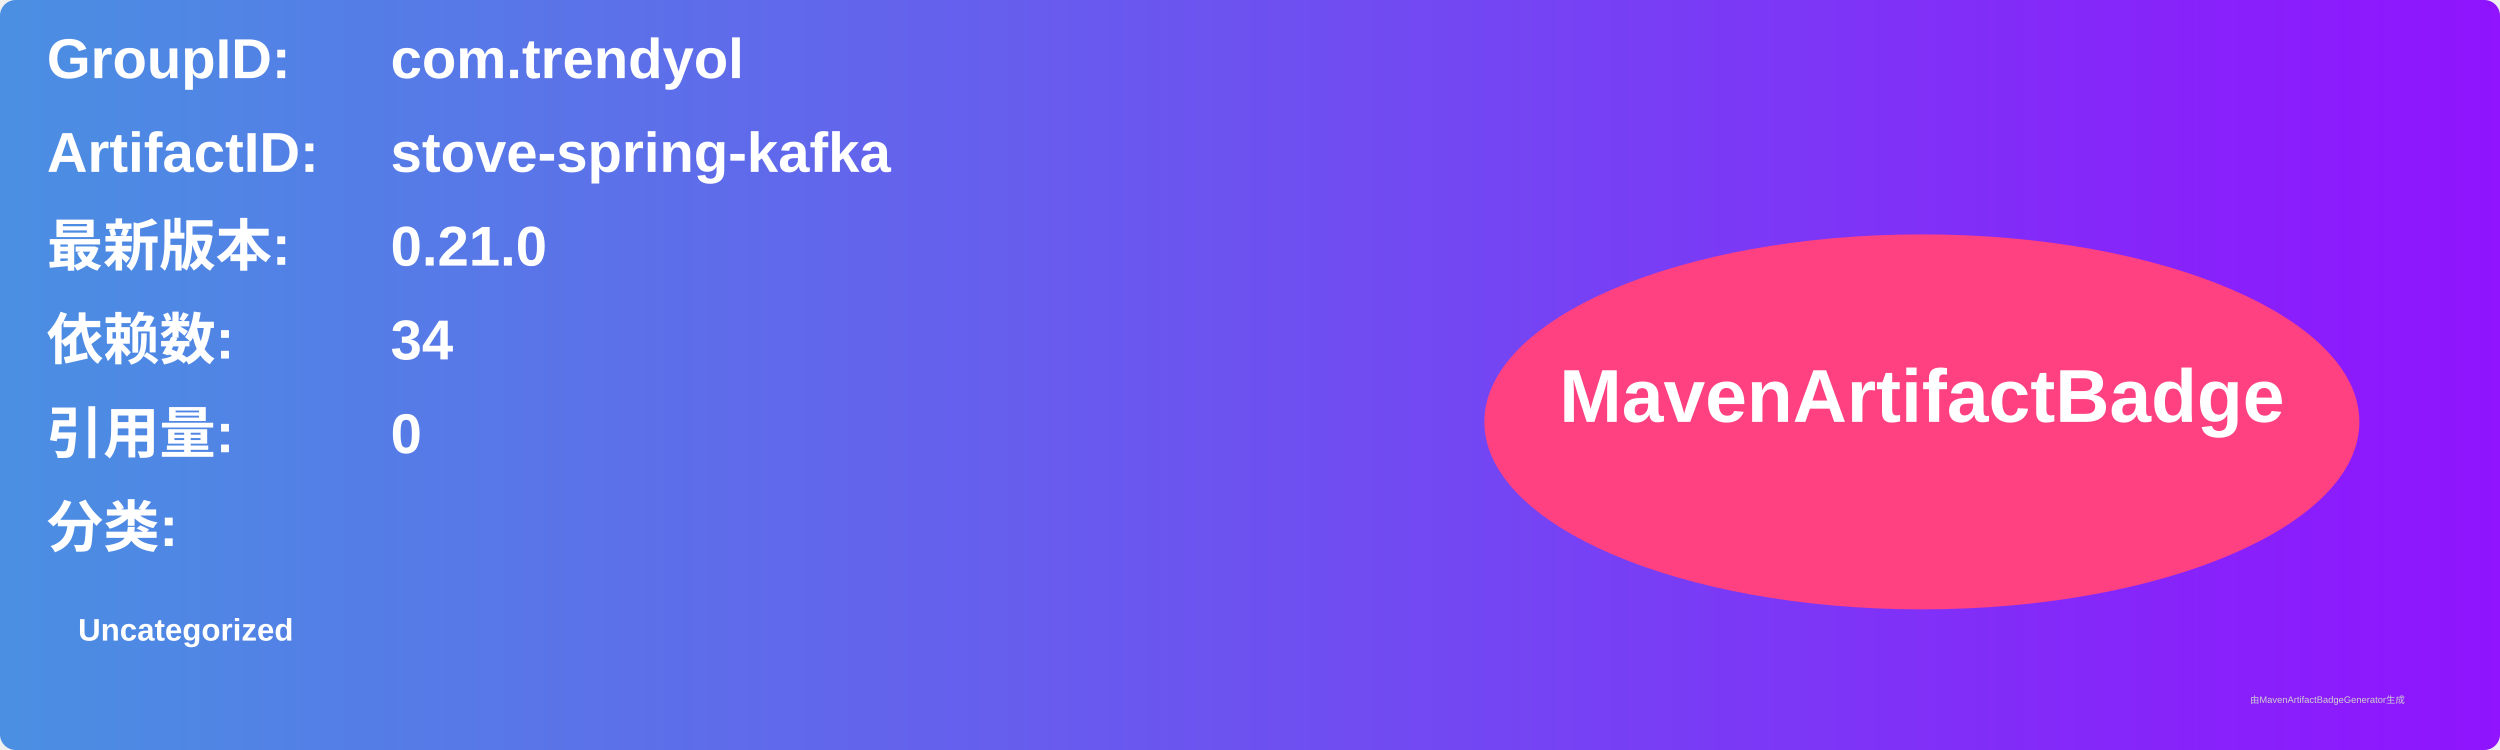
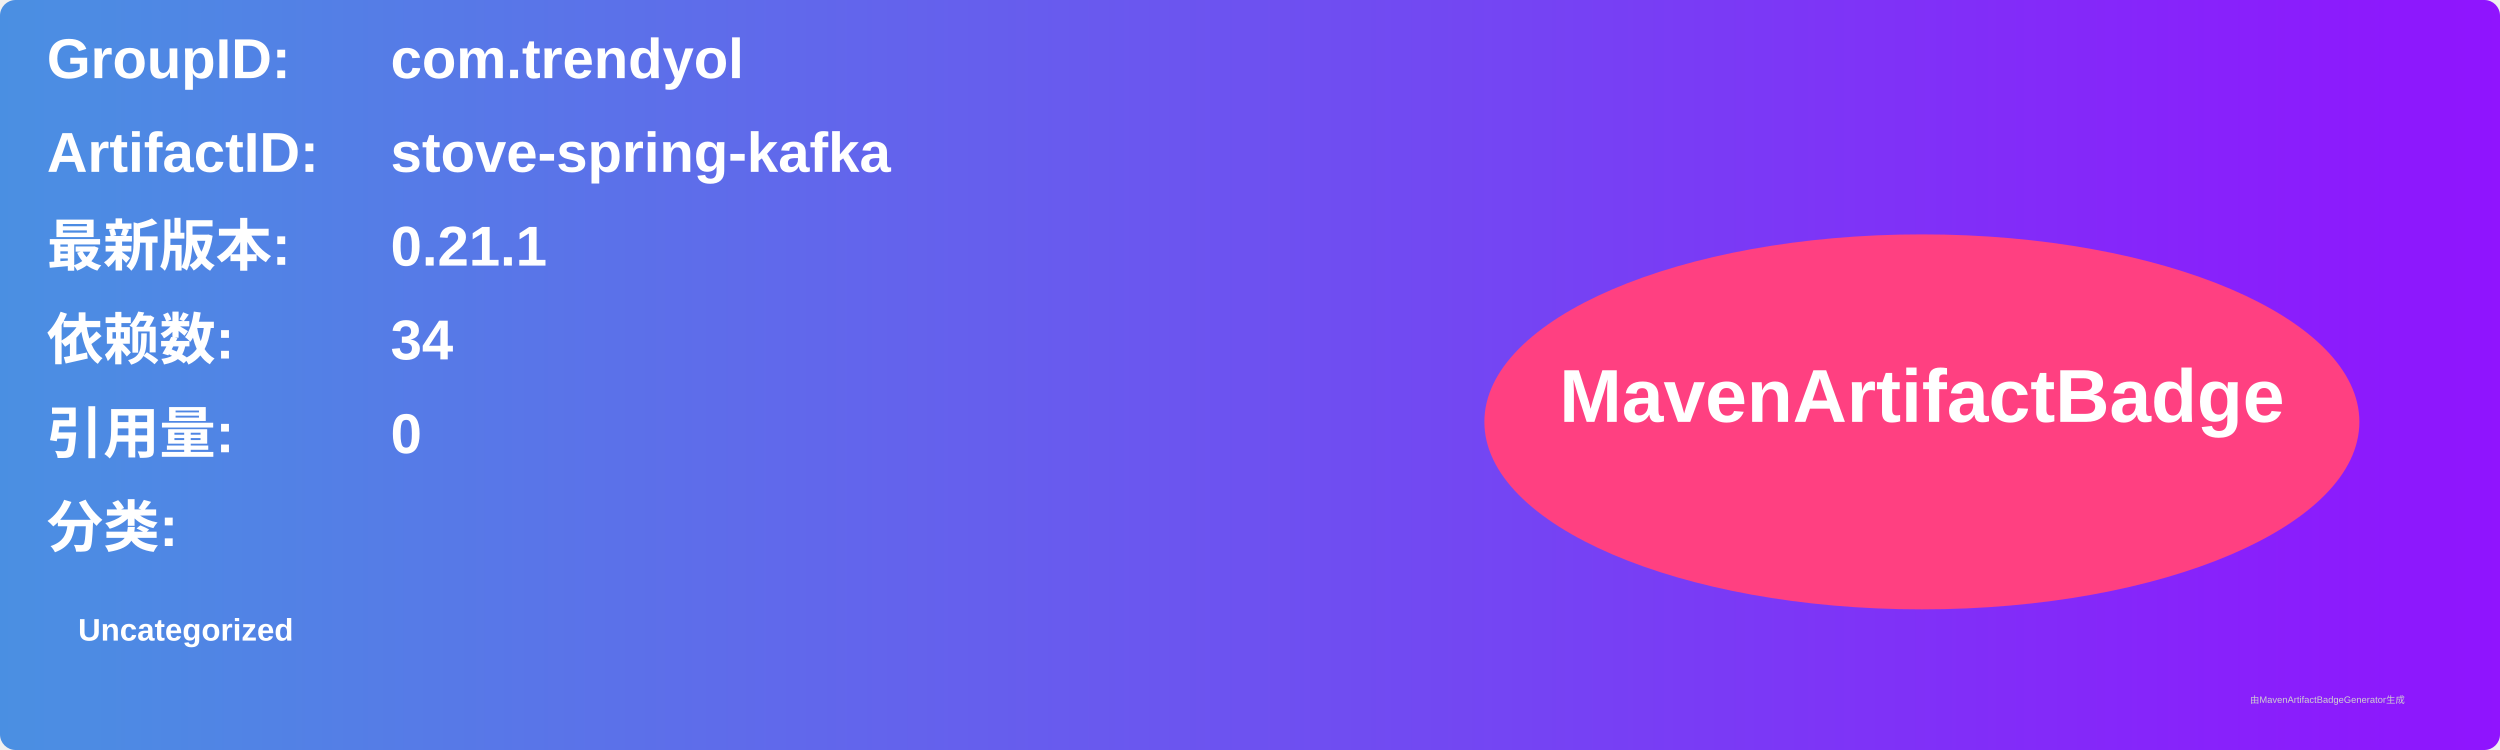
<svg xmlns="http://www.w3.org/2000/svg" width="800" height="240" viewBox="0 0 800 240">
  <linearGradient id="grad" x1="0%" y1="0%" x2="100%" y2="0%">
    <stop offset="0%" stop-color="#4a90e2" />
    <stop offset="100%" stop-color="#9013fe" />
  </linearGradient>
  <rect width="100%" height="100%" rx="5" ry="5" fill="url(#grad)" />
  <g transform="translate(15, 15)">
    <text x="0" y="10" font-family="Arial" font-size="18" fill="white" font-weight="bold" width="260">GroupID:</text>
    <text x="110" y="10" font-family="Arial" font-size="18" fill="white" font-weight="bold" width="460">com.trendyol</text>
    <text x="0" y="40" font-family="Arial" font-size="18" fill="white" font-weight="bold" width="260">ArtifactID:</text>
    <text x="110" y="40" font-family="Arial" font-size="18" fill="white" font-weight="bold" width="460">stove-spring-kafka</text>
    <text x="0" y="70" font-family="Arial" font-size="18" fill="white" font-weight="bold">最新版本:</text>
    <text x="110" y="70" font-family="Arial" font-size="18" fill="white" font-weight="bold">
-       <tspan font-weight="bold">0.21.0</tspan>
+       <tspan font-weight="bold">0.21.1</tspan>
    </text>
    <text x="0" y="100" font-family="Arial" font-size="18" fill="white" font-weight="bold">依赖数: </text>
    <text x="110" y="100" font-family="Arial" font-size="18" fill="white">
      <tspan font-weight="bold">34</tspan>
    </text>
    <text x="0" y="130" font-family="Arial" font-size="18" fill="white" font-weight="bold">引用量: </text>
    <text x="110" y="130" font-family="Arial" font-size="18" fill="white">
      <tspan font-weight="bold">0</tspan>
    </text>
    <text x="0" y="160" font-family="Arial" font-size="18" fill="white" font-weight="bold">分类:</text>
    <text x="10" y="190" font-family="Arial" font-size="10" fill="white">
      <tspan font-weight="bold">Uncategorized</tspan>
    </text>
    <ellipse cx="600" cy="120" rx="140" ry="60" fill="#ff4081" />
    <text x="600" y="120" text-anchor="middle" font-family="Arial" font-size="24" fill="white" font-weight="bold">MavenArtifactBadge</text>
  </g>
  <text x="720" y="225" font-family="Arial" font-size="3" fill="#d0d0d0">由MavenArtifactBadgeGenerator生成</text>
</svg>
